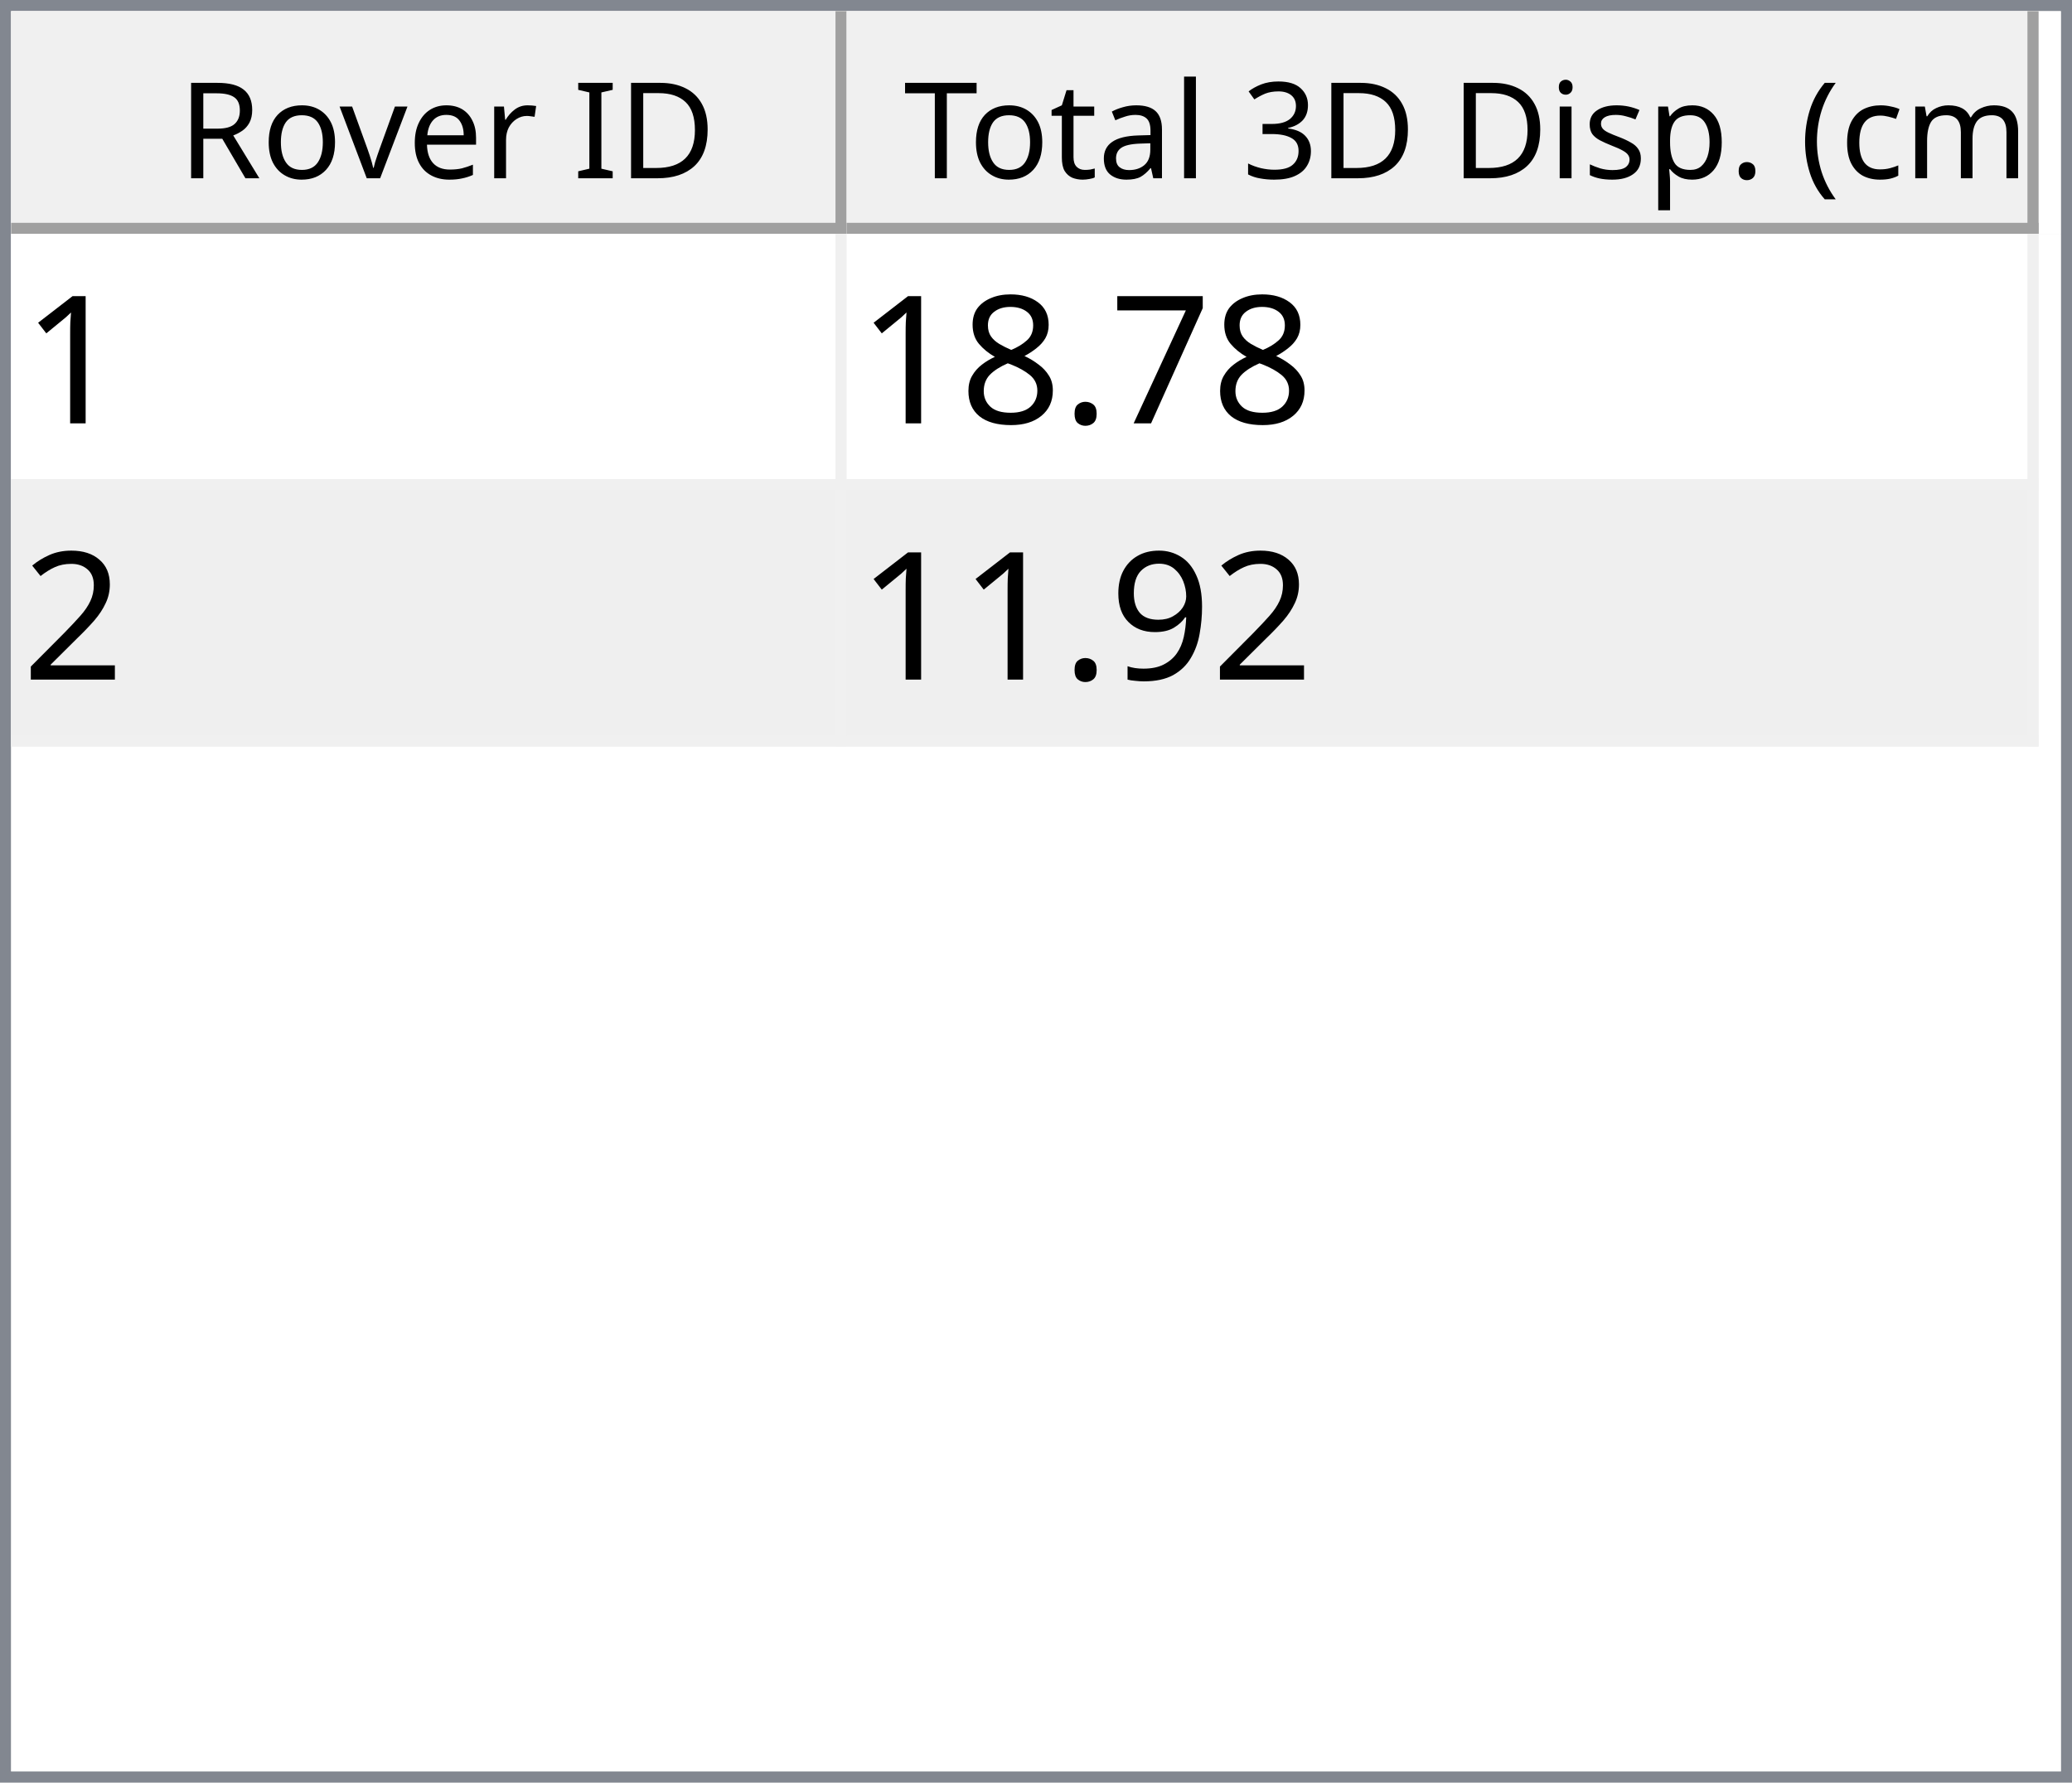
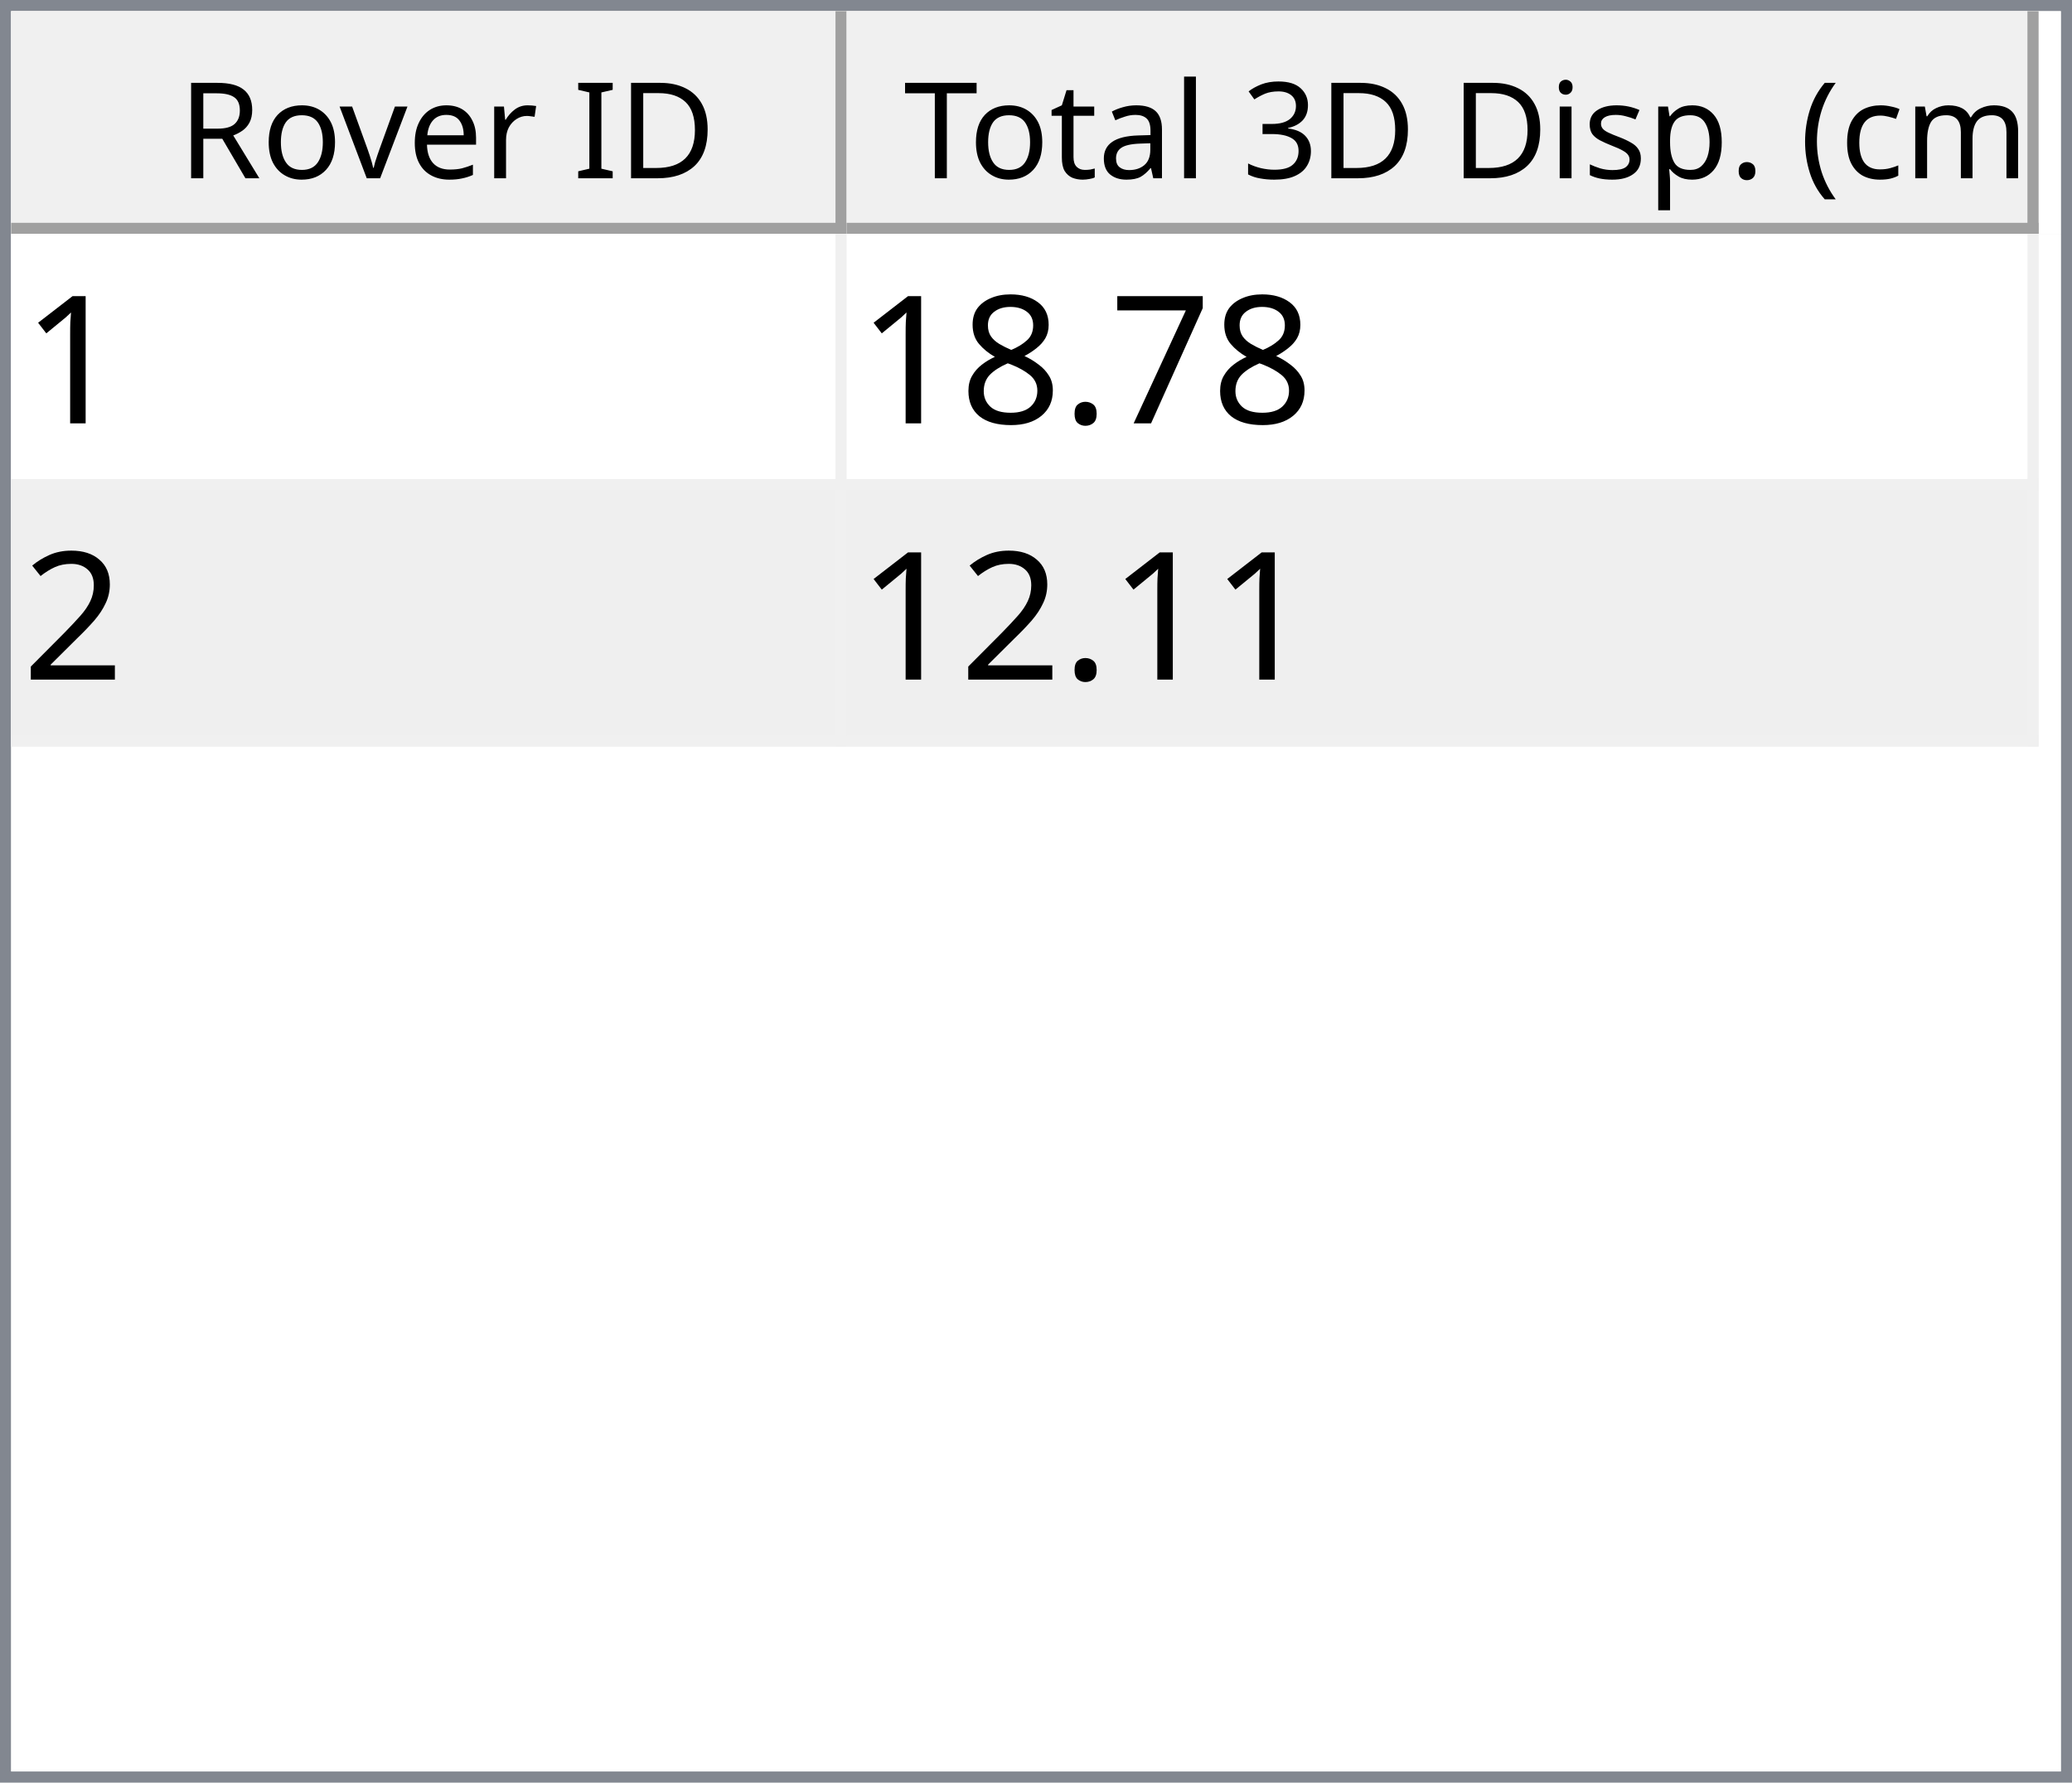
<svg xmlns="http://www.w3.org/2000/svg" style="fill-opacity:1; color-rendering:auto; color-interpolation:auto; text-rendering:auto; stroke:black; stroke-linecap:square; stroke-miterlimit:10; shape-rendering:auto; stroke-opacity:1; fill:black; stroke-dasharray:none; font-weight:normal; stroke-width:1; font-family:'Dialog'; font-style:normal; stroke-linejoin:miter; font-size:12px; stroke-dashoffset:0; image-rendering:auto;" width="186" height="160">
  <defs id="genericDefs" />
  <g>
    <defs id="defs1">
      <clipPath clipPathUnits="userSpaceOnUse" id="clipPath1">
        <path d="M0 0 L186 0 L186 160 L0 160 L0 0 Z" />
      </clipPath>
      <clipPath clipPathUnits="userSpaceOnUse" id="clipPath2">
        <path d="M0 0 L0 160 L186 160 L186 0 Z" />
      </clipPath>
      <clipPath clipPathUnits="userSpaceOnUse" id="clipPath3">
        <path d="M0 0 L0 20 L184 20 L184 0 Z" />
      </clipPath>
      <clipPath clipPathUnits="userSpaceOnUse" id="clipPath4">
        <path d="M0 0 L0 20 L75 20 L75 0 Z" />
      </clipPath>
      <clipPath clipPathUnits="userSpaceOnUse" id="clipPath5">
        <path d="M1 1 L1 19 L74 19 L74 1 Z" />
      </clipPath>
      <clipPath clipPathUnits="userSpaceOnUse" id="clipPath6">
        <path d="M0 0 L0 18 L73 18 L73 0 Z" />
      </clipPath>
      <clipPath clipPathUnits="userSpaceOnUse" id="clipPath7">
        <path d="M-0.5 -0.5 L-0.5 19.5 L74.5 19.5 L74.5 -0.5 Z" />
      </clipPath>
      <clipPath clipPathUnits="userSpaceOnUse" id="clipPath8">
        <path d="M0 0 L0 20 L107 20 L107 0 Z" />
      </clipPath>
      <clipPath clipPathUnits="userSpaceOnUse" id="clipPath9">
        <path d="M1 1 L1 19 L106 19 L106 1 Z" />
      </clipPath>
      <clipPath clipPathUnits="userSpaceOnUse" id="clipPath10">
        <path d="M0 0 L0 18 L105 18 L105 0 Z" />
      </clipPath>
      <clipPath clipPathUnits="userSpaceOnUse" id="clipPath11">
        <path d="M-0.5 -0.5 L-0.5 19.5 L106.5 19.5 L106.5 -0.5 Z" />
      </clipPath>
      <clipPath clipPathUnits="userSpaceOnUse" id="clipPath12">
        <path d="M0 0 L0 138 L184 138 L184 0 Z" />
      </clipPath>
      <clipPath clipPathUnits="userSpaceOnUse" id="clipPath13">
        <path d="M0 0 L0 46 L182 46 L182 0 Z" />
      </clipPath>
      <clipPath clipPathUnits="userSpaceOnUse" id="clipPath14">
        <path d="M-0.5 -0.5 L-0.5 45.5 L181.5 45.5 L181.5 -0.5 Z" />
      </clipPath>
      <clipPath clipPathUnits="userSpaceOnUse" id="clipPath15">
        <path d="M0 0 L0 22 L74 22 L74 0 Z" />
      </clipPath>
      <clipPath clipPathUnits="userSpaceOnUse" id="clipPath16">
        <path d="M0 0 L0 22 L106 22 L106 0 Z" />
      </clipPath>
      <font horiz-adv-x="64.551" id="font1">
        <font-face ascent="107.91" descent="25.098" units-per-em="100" style="font-style:normal; font-family:Segoe UI; font-weight:normal;" />
        <missing-glyph horiz-adv-x="64.551" d="M8.109 0 L8.109 68.266 L56.453 68.266 L56.453 0 L8.109 0 ZM15.328 7.234 L49.219 7.234 L49.219 61.031 L15.328 61.031 L15.328 7.234 Z" />
        <glyph unicode="D" horiz-adv-x="70.117" d="M9.188 0 L9.188 70.016 L28.516 70.016 Q65.531 70.016 65.531 35.891 Q65.531 19.672 55.25 9.836 Q44.969 0 27.734 0 L9.188 0 ZM17.391 62.594 L17.391 7.422 L27.828 7.422 Q41.609 7.422 49.273 14.797 Q56.938 22.172 56.938 35.688 Q56.938 62.594 28.328 62.594 L17.391 62.594 Z" />
        <glyph unicode="I" horiz-adv-x="26.611" d="M17.391 0 L9.188 0 L9.188 70.016 L17.391 70.016 L17.391 0 Z" />
        <glyph unicode=" " horiz-adv-x="27.393" d="" />
        <glyph unicode="r" horiz-adv-x="34.766" d="M34.188 41.891 Q32.078 43.5 28.125 43.5 Q23 43.5 19.555 38.672 Q16.109 33.844 16.109 25.484 L16.109 0 L8.109 0 L8.109 50 L16.109 50 L16.109 39.703 L16.312 39.703 Q18.016 44.969 21.531 47.922 Q25.047 50.875 29.391 50.875 Q32.516 50.875 34.188 50.203 L34.188 41.891 Z" />
        <glyph unicode="e" horiz-adv-x="52.295" d="M48.297 23 L12.984 23 Q13.188 14.656 17.484 10.109 Q21.781 5.562 29.297 5.562 Q37.75 5.562 44.828 11.141 L44.828 3.609 Q38.234 -1.172 27.391 -1.172 Q16.797 -1.172 10.742 5.641 Q4.688 12.453 4.688 24.812 Q4.688 36.469 11.305 43.82 Q17.922 51.172 27.734 51.172 Q37.547 51.172 42.922 44.828 Q48.297 38.484 48.297 27.203 L48.297 23 ZM40.094 29.781 Q40.047 36.719 36.75 40.578 Q33.453 44.438 27.594 44.438 Q21.922 44.438 17.969 40.383 Q14.016 36.328 13.094 29.781 L40.094 29.781 Z" />
        <glyph unicode="v" horiz-adv-x="47.9" d="M47.406 50 L27.484 0 L19.625 0 L0.688 50 L9.469 50 L22.172 13.672 Q23.578 9.672 23.922 6.688 L24.125 6.688 Q24.609 10.453 25.688 13.484 L38.969 50 L47.406 50 Z" />
        <glyph unicode="o" horiz-adv-x="58.594" d="M29 -1.172 Q17.922 -1.172 11.305 5.836 Q4.688 12.844 4.688 24.422 Q4.688 37.016 11.57 44.094 Q18.453 51.172 30.172 51.172 Q41.359 51.172 47.633 44.289 Q53.906 37.406 53.906 25.203 Q53.906 13.234 47.141 6.031 Q40.375 -1.172 29 -1.172 ZM29.594 44.438 Q21.875 44.438 17.383 39.188 Q12.891 33.938 12.891 24.703 Q12.891 15.828 17.43 10.695 Q21.969 5.562 29.594 5.562 Q37.359 5.562 41.531 10.594 Q45.703 15.625 45.703 24.906 Q45.703 34.281 41.531 39.359 Q37.359 44.438 29.594 44.438 Z" />
        <glyph unicode="R" horiz-adv-x="59.814" d="M59.375 0 L49.609 0 L37.891 19.625 Q36.281 22.359 34.766 24.289 Q33.25 26.219 31.664 27.438 Q30.078 28.656 28.25 29.219 Q26.422 29.781 24.125 29.781 L17.391 29.781 L17.391 0 L9.188 0 L9.188 70.016 L30.078 70.016 Q34.672 70.016 38.555 68.867 Q42.438 67.719 45.289 65.375 Q48.141 63.031 49.758 59.547 Q51.375 56.062 51.375 51.375 Q51.375 47.703 50.273 44.656 Q49.172 41.609 47.148 39.211 Q45.125 36.812 42.266 35.133 Q39.406 33.453 35.844 32.516 L35.844 32.328 Q37.594 31.547 38.891 30.547 Q40.188 29.547 41.359 28.18 Q42.531 26.812 43.68 25.078 Q44.828 23.344 46.234 21.047 L59.375 0 ZM17.391 62.594 L17.391 37.203 L28.516 37.203 Q31.594 37.203 34.203 38.133 Q36.812 39.062 38.719 40.797 Q40.625 42.531 41.703 45.047 Q42.781 47.562 42.781 50.688 Q42.781 56.297 39.141 59.445 Q35.5 62.594 28.609 62.594 L17.391 62.594 Z" />
        <glyph unicode=")" horiz-adv-x="30.176" d="M8.297 -15.922 L1.172 -15.922 Q16.406 2.344 16.406 26.812 Q16.406 51.469 1.078 70.016 L8.297 70.016 Q23.531 52.156 23.531 26.703 Q23.531 1.375 8.297 -15.922 Z" />
        <glyph unicode="m" horiz-adv-x="86.133" d="M79.109 0 L71.094 0 L71.094 28.719 Q71.094 37.016 68.531 40.727 Q65.969 44.438 59.906 44.438 Q54.781 44.438 51.195 39.75 Q47.609 35.062 47.609 28.516 L47.609 0 L39.594 0 L39.594 29.688 Q39.594 44.438 28.219 44.438 Q22.953 44.438 19.531 40.016 Q16.109 35.594 16.109 28.516 L16.109 0 L8.109 0 L8.109 50 L16.109 50 L16.109 42.094 L16.312 42.094 Q21.625 51.172 31.844 51.172 Q36.969 51.172 40.773 48.312 Q44.578 45.453 46 40.828 Q51.562 51.172 62.594 51.172 Q79.109 51.172 79.109 30.812 L79.109 0 Z" />
        <glyph unicode="c" horiz-adv-x="46.191" d="M42.188 2.297 Q36.422 -1.172 28.516 -1.172 Q17.828 -1.172 11.258 5.789 Q4.688 12.75 4.688 23.828 Q4.688 36.188 11.766 43.68 Q18.844 51.172 30.672 51.172 Q37.25 51.172 42.281 48.734 L42.281 40.531 Q36.719 44.438 30.375 44.438 Q22.703 44.438 17.797 38.945 Q12.891 33.453 12.891 24.516 Q12.891 15.719 17.508 10.641 Q22.125 5.562 29.891 5.562 Q36.422 5.562 42.188 9.906 L42.188 2.297 Z" />
        <glyph unicode="(" horiz-adv-x="30.176" d="M29.109 -15.922 L21.969 -15.922 Q6.844 1.375 6.844 26.703 Q6.844 52.156 21.969 70.016 L29.203 70.016 Q13.875 51.469 13.875 26.812 Q13.875 2.344 29.109 -15.922 Z" />
        <glyph unicode="." horiz-adv-x="21.68" d="M10.891 -1.078 Q8.641 -1.078 7.055 0.539 Q5.469 2.156 5.469 4.391 Q5.469 6.641 7.055 8.273 Q8.641 9.906 10.891 9.906 Q13.188 9.906 14.797 8.273 Q16.406 6.641 16.406 4.391 Q16.406 2.156 14.797 0.539 Q13.188 -1.078 10.891 -1.078 Z" />
        <glyph unicode="p" horiz-adv-x="58.789" d="M16.312 7.234 L16.109 7.234 L16.109 -23 L8.109 -23 L8.109 50 L16.109 50 L16.109 41.219 L16.312 41.219 Q22.219 51.172 33.594 51.172 Q43.266 51.172 48.688 44.461 Q54.109 37.75 54.109 26.469 Q54.109 13.922 48 6.375 Q41.891 -1.172 31.297 -1.172 Q21.578 -1.172 16.312 7.234 ZM16.109 27.391 L16.109 20.406 Q16.109 14.203 20.141 9.883 Q24.172 5.562 30.375 5.562 Q37.641 5.562 41.773 11.133 Q45.906 16.703 45.906 26.609 Q45.906 34.969 42.047 39.703 Q38.188 44.438 31.594 44.438 Q24.609 44.438 20.359 39.578 Q16.109 34.719 16.109 27.391 Z" />
        <glyph unicode="s" horiz-adv-x="42.432" d="M5.078 1.812 L5.078 10.406 Q11.625 5.562 19.484 5.562 Q30.031 5.562 30.031 12.594 Q30.031 14.594 29.125 15.992 Q28.219 17.391 26.68 18.461 Q25.141 19.531 23.07 20.383 Q21 21.234 18.609 22.172 Q15.281 23.484 12.766 24.828 Q10.25 26.172 8.57 27.859 Q6.891 29.547 6.031 31.695 Q5.172 33.844 5.172 36.719 Q5.172 40.234 6.789 42.945 Q8.406 45.656 11.086 47.484 Q13.766 49.312 17.211 50.242 Q20.656 51.172 24.312 51.172 Q30.812 51.172 35.938 48.922 L35.938 40.828 Q30.422 44.438 23.25 44.438 Q21 44.438 19.195 43.922 Q17.391 43.406 16.094 42.477 Q14.797 41.547 14.086 40.258 Q13.375 38.969 13.375 37.406 Q13.375 35.453 14.086 34.133 Q14.797 32.812 16.164 31.789 Q17.531 30.766 19.484 29.938 Q21.438 29.109 23.922 28.125 Q27.25 26.859 29.883 25.516 Q32.516 24.172 34.375 22.484 Q36.234 20.797 37.234 18.602 Q38.234 16.406 38.234 13.375 Q38.234 9.672 36.602 6.938 Q34.969 4.203 32.234 2.398 Q29.5 0.594 25.93 -0.289 Q22.359 -1.172 18.453 -1.172 Q10.75 -1.172 5.078 1.812 Z" />
        <glyph unicode="i" horiz-adv-x="24.219" d="M12.203 62.703 Q10.062 62.703 8.547 64.164 Q7.031 65.625 7.031 67.875 Q7.031 70.125 8.547 71.609 Q10.062 73.094 12.203 73.094 Q14.406 73.094 15.945 71.609 Q17.484 70.125 17.484 67.875 Q17.484 65.719 15.945 64.211 Q14.406 62.703 12.203 62.703 ZM16.109 0 L8.109 0 L8.109 50 L16.109 50 L16.109 0 Z" />
        <glyph unicode="3" horiz-adv-x="53.906" d="M46.531 19.828 Q46.531 15.094 44.75 11.211 Q42.969 7.328 39.719 4.57 Q36.469 1.812 31.93 0.297 Q27.391 -1.219 21.922 -1.219 Q11.922 -1.219 6 2.594 L6 11.188 Q13.094 5.609 22.219 5.609 Q25.875 5.609 28.828 6.539 Q31.781 7.469 33.906 9.227 Q36.031 10.984 37.18 13.477 Q38.328 15.969 38.328 19.094 Q38.328 32.812 18.797 32.812 L12.984 32.812 L12.984 39.594 L18.5 39.594 Q35.797 39.594 35.797 52.484 Q35.797 64.406 22.609 64.406 Q15.188 64.406 8.688 59.422 L8.688 67.188 Q15.375 71.188 24.609 71.188 Q29 71.188 32.57 69.969 Q36.141 68.75 38.68 66.555 Q41.219 64.359 42.609 61.281 Q44 58.203 44 54.5 Q44 40.672 30.031 36.719 L30.031 36.531 Q33.594 36.141 36.625 34.797 Q39.656 33.453 41.852 31.305 Q44.047 29.156 45.289 26.25 Q46.531 23.344 46.531 19.828 Z" />
        <glyph unicode="l" horiz-adv-x="24.219" d="M16.109 0 L8.109 0 L8.109 74.031 L16.109 74.031 L16.109 0 Z" />
        <glyph unicode="a" horiz-adv-x="50.879" d="M43.891 0 L35.891 0 L35.891 7.812 L35.688 7.812 Q30.469 -1.172 20.312 -1.172 Q12.844 -1.172 8.617 2.781 Q4.391 6.734 4.391 13.281 Q4.391 27.297 20.906 29.594 L35.891 31.688 Q35.891 44.438 25.594 44.438 Q16.547 44.438 9.281 38.281 L9.281 46.484 Q16.656 51.172 26.266 51.172 Q43.891 51.172 43.891 32.516 L43.891 0 ZM35.891 25.297 L23.828 23.641 Q18.266 22.859 15.43 20.875 Q12.594 18.891 12.594 13.875 Q12.594 10.203 15.211 7.883 Q17.828 5.562 22.172 5.562 Q28.125 5.562 32.008 9.742 Q35.891 13.922 35.891 20.312 L35.891 25.297 Z" />
        <glyph unicode="t" horiz-adv-x="33.887" d="M31.297 0.484 Q28.469 -1.078 23.828 -1.078 Q10.688 -1.078 10.688 13.578 L10.688 43.172 L2.094 43.172 L2.094 50 L10.688 50 L10.688 62.203 L18.703 64.797 L18.703 50 L31.297 50 L31.297 43.172 L18.703 43.172 L18.703 14.984 Q18.703 9.969 20.414 7.82 Q22.125 5.672 26.078 5.672 Q29.109 5.672 31.297 7.328 L31.297 0.484 Z" />
        <glyph unicode="T" horiz-adv-x="52.393" d="M50.594 62.594 L30.375 62.594 L30.375 0 L22.172 0 L22.172 62.594 L2 62.594 L2 70.016 L50.594 70.016 L50.594 62.594 Z" />
      </font>
      <font horiz-adv-x="75.0" id="font2">
        <font-face ascent="100.537" descent="21.973" units-per-em="100" style="font-style:normal; font-family:sans-serif; font-weight:normal;" />
        <missing-glyph horiz-adv-x="75.0" d="M12.5 0 L12.5 62.5 L62.5 62.5 L62.5 0 L12.5 0 ZM14.062 1.562 L60.938 1.562 L60.938 60.938 L14.062 60.938 L14.062 1.562 Z" />
        <glyph unicode="1" horiz-adv-x="55.615" d="M37.25 0 L28.469 0 L28.469 56 Q25.297 52.984 20.141 49.953 Q14.984 46.922 10.891 45.406 L10.891 53.906 Q18.266 57.375 23.781 62.305 Q29.297 67.234 31.594 71.875 L37.25 71.875 L37.25 0 Z" />
        <glyph unicode="7" horiz-adv-x="55.615" d="M4.734 62.203 L4.734 70.656 L51.078 70.656 L51.078 63.812 Q44.234 56.547 37.523 44.484 Q30.812 32.422 27.156 19.672 Q24.516 10.688 23.781 0 L14.75 0 Q14.891 8.453 18.062 20.414 Q21.234 32.375 27.172 43.484 Q33.109 54.594 39.797 62.203 L4.734 62.203 Z" />
        <glyph unicode="." horiz-adv-x="27.783" d="M9.078 0 L9.078 10.016 L19.094 10.016 L19.094 0 L9.078 0 Z" />
        <glyph unicode="8" horiz-adv-x="55.615" d="M17.672 38.812 Q12.203 40.828 9.57 44.539 Q6.938 48.25 6.938 53.422 Q6.938 61.234 12.555 66.555 Q18.172 71.875 27.484 71.875 Q36.859 71.875 42.578 66.43 Q48.297 60.984 48.297 53.172 Q48.297 48.188 45.68 44.508 Q43.062 40.828 37.75 38.812 Q44.344 36.672 47.781 31.883 Q51.219 27.094 51.219 20.453 Q51.219 11.281 44.727 5.031 Q38.234 -1.219 27.641 -1.219 Q17.047 -1.219 10.547 5.055 Q4.047 11.328 4.047 20.703 Q4.047 27.688 7.594 32.398 Q11.141 37.109 17.672 38.812 ZM15.922 53.719 Q15.922 48.641 19.195 45.414 Q22.469 42.188 27.688 42.188 Q32.766 42.188 36.016 45.383 Q39.266 48.578 39.266 53.219 Q39.266 58.062 35.914 61.359 Q32.562 64.656 27.594 64.656 Q22.562 64.656 19.242 61.43 Q15.922 58.203 15.922 53.719 ZM13.094 20.656 Q13.094 16.891 14.875 13.375 Q16.656 9.859 20.172 7.93 Q23.688 6 27.734 6 Q34.031 6 38.133 10.055 Q42.234 14.109 42.234 20.359 Q42.234 26.703 38.016 30.859 Q33.797 35.016 27.438 35.016 Q21.234 35.016 17.164 30.914 Q13.094 26.812 13.094 20.656 Z" />
        <glyph unicode="2" horiz-adv-x="55.615" d="M50.344 8.453 L50.344 0 L3.031 0 Q2.938 3.172 4.047 6.109 Q5.859 10.938 9.836 15.625 Q13.812 20.312 21.344 26.469 Q33.016 36.031 37.117 41.625 Q41.219 47.219 41.219 52.203 Q41.219 57.422 37.477 61.008 Q33.734 64.594 27.734 64.594 Q21.391 64.594 17.578 60.789 Q13.766 56.984 13.719 50.25 L4.688 51.172 Q5.609 61.281 11.664 66.578 Q17.719 71.875 27.938 71.875 Q38.234 71.875 44.242 66.164 Q50.25 60.453 50.25 52 Q50.25 47.703 48.492 43.555 Q46.734 39.406 42.656 34.812 Q38.578 30.219 29.109 22.219 Q21.188 15.578 18.945 13.211 Q16.703 10.844 15.234 8.453 L50.344 8.453 Z" />
-         <glyph unicode="9" horiz-adv-x="55.615" d="M5.469 16.547 L13.922 17.328 Q14.984 11.375 18.016 8.688 Q21.047 6 25.781 6 Q29.828 6 32.883 7.859 Q35.938 9.719 37.891 12.82 Q39.844 15.922 41.164 21.195 Q42.484 26.469 42.484 31.938 Q42.484 32.516 42.438 33.688 Q39.797 29.5 35.234 26.883 Q30.672 24.266 25.344 24.266 Q16.453 24.266 10.305 30.711 Q4.156 37.156 4.156 47.703 Q4.156 58.594 10.578 65.234 Q17 71.875 26.656 71.875 Q33.641 71.875 39.43 68.117 Q45.219 64.359 48.219 57.398 Q51.219 50.438 51.219 37.25 Q51.219 23.531 48.242 15.406 Q45.266 7.281 39.383 3.031 Q33.5 -1.219 25.594 -1.219 Q17.188 -1.219 11.867 3.445 Q6.547 8.109 5.469 16.547 ZM41.453 48.141 Q41.453 55.719 37.43 60.156 Q33.406 64.594 27.734 64.594 Q21.875 64.594 17.531 59.812 Q13.188 55.031 13.188 47.406 Q13.188 40.578 17.312 36.305 Q21.438 32.031 27.484 32.031 Q33.594 32.031 37.523 36.305 Q41.453 40.578 41.453 48.141 Z" />
      </font>
    </defs>
    <g style="fill:white; stroke:white;">
      <rect x="0" y="0" width="186" style="clip-path:url(#clipPath1); stroke:none;" height="160" />
    </g>
    <g style="fill:white; text-rendering:optimizeSpeed; color-rendering:optimizeSpeed; image-rendering:optimizeSpeed; shape-rendering:crispEdges; stroke:white; color-interpolation:sRGB;">
      <rect x="0" width="186" height="160" y="0" style="stroke:none;" />
      <path style="stroke:none;" d="M0 160 L186 160 L186 0 L0 0 Z" />
    </g>
    <g style="fill:rgb(240,240,240); font-family:'Segoe UI'; stroke:rgb(240,240,240);">
      <rect x="0" y="0" width="186" style="clip-path:url(#clipPath2); stroke:none;" height="160" />
    </g>
    <g style="fill:rgb(130,135,144); font-family:'Segoe UI'; stroke:rgb(130,135,144);">
      <path d="M0 0 L186 0 L186 160 L0 160 L0 0 ZM1 1 L185 1 L185 159 L1 159 L1 1 Z" style="fill-rule:evenodd; clip-path:url(#clipPath2); stroke:none;" />
    </g>
    <g style="fill:white; font-family:'Segoe UI'; stroke:white;" transform="translate(1,1)">
      <rect x="0" y="0" width="184" style="clip-path:url(#clipPath3); stroke:none;" height="20" />
    </g>
    <g style="fill:rgb(240,240,240); font-family:'Segoe UI'; stroke:rgb(240,240,240);" transform="translate(1,1)">
      <rect x="0" y="0" width="75" style="clip-path:url(#clipPath4); stroke:none;" height="20" />
    </g>
    <g style="font-family:'Segoe UI';" transform="translate(2,2)">
      <text x="14" xml:space="preserve" y="14" style="clip-path:url(#clipPath6); stroke:none;">Rover ID</text>
    </g>
    <g style="fill:rgb(160,160,160); font-family:'Segoe UI'; stroke:rgb(160,160,160); stroke-linejoin:bevel;" transform="translate(1.5,1.5)">
      <line x1="74" x2="74" y1="0" style="fill:none; clip-path:url(#clipPath7);" y2="19" />
    </g>
    <g style="fill:rgb(160,160,160); font-family:'Segoe UI'; stroke:rgb(160,160,160); stroke-linejoin:bevel;" transform="matrix(1,0,0,1,1,1) translate(0.5,0.5)">
      <line x1="0" x2="74" y1="19" style="fill:none; clip-path:url(#clipPath7);" y2="19" />
    </g>
    <g style="fill:rgb(240,240,240); font-family:'Segoe UI'; stroke:rgb(240,240,240);" transform="translate(76,1)">
      <rect x="0" y="0" width="107" style="clip-path:url(#clipPath8); stroke:none;" height="20" />
    </g>
    <g style="font-family:'Segoe UI';" transform="translate(77,2)">
      <text x="1" xml:space="preserve" y="14" style="clip-path:url(#clipPath10); stroke:none;"> Total 3D Disp. (cm)</text>
    </g>
    <g style="fill:rgb(160,160,160); font-family:'Segoe UI'; stroke:rgb(160,160,160); stroke-linejoin:bevel;" transform="translate(76.5,1.5)">
      <line x1="106" x2="106" y1="0" style="fill:none; clip-path:url(#clipPath11);" y2="19" />
    </g>
    <g style="fill:rgb(160,160,160); font-family:'Segoe UI'; stroke:rgb(160,160,160); stroke-linejoin:bevel;" transform="matrix(1,0,0,1,76,1) translate(0.5,0.5)">
      <line x1="0" x2="106" y1="19" style="fill:none; clip-path:url(#clipPath11);" y2="19" />
    </g>
    <g style="fill:white; font-family:'Segoe UI'; stroke:white;" transform="translate(1,21)">
      <rect x="0" y="0" width="184" style="clip-path:url(#clipPath12); stroke:none;" height="138" />
    </g>
    <g style="fill:rgb(240,240,240); font-size:16px; font-family:sans-serif; stroke:rgb(240,240,240);" transform="translate(1,21)">
      <rect x="0" y="0" width="182" style="clip-path:url(#clipPath13); stroke:none;" height="46" />
      <line transform="translate(0.5,0.5)" x1="0" x2="181" y1="22" style="clip-path:url(#clipPath14); fill:none; stroke-linejoin:bevel;" y2="22" />
    </g>
    <g transform="matrix(1,0,0,1,1,21) translate(0.5,0.5)" style="fill:rgb(240,240,240); font-size:16px; font-family:sans-serif; stroke:rgb(240,240,240); stroke-linejoin:bevel;">
      <line x1="0" x2="181" y1="45" style="fill:none; clip-path:url(#clipPath14);" y2="45" />
    </g>
    <g transform="matrix(1,0,0,1,1,21) translate(0.5,0.5)" style="fill:rgb(240,240,240); font-size:16px; font-family:sans-serif; stroke:rgb(240,240,240); stroke-linejoin:bevel;">
      <line x1="74" x2="74" y1="0" style="fill:none; clip-path:url(#clipPath14);" y2="45" />
    </g>
    <g transform="matrix(1,0,0,1,1,21) translate(0.5,0.5)" style="fill:rgb(240,240,240); font-size:16px; font-family:sans-serif; stroke:rgb(240,240,240); stroke-linejoin:bevel;">
      <line x1="181" x2="181" y1="0" style="fill:none; clip-path:url(#clipPath14);" y2="45" />
    </g>
    <g style="fill:white; font-size:16px; font-family:sans-serif; stroke:white;" transform="matrix(1,0,0,1,1,21)">
      <rect x="0" y="0" width="74" style="clip-path:url(#clipPath15); stroke:none;" height="22" />
      <text x="1" y="17" style="fill:black; clip-path:url(#clipPath15); stroke:none;" xml:space="preserve">1</text>
    </g>
    <g style="fill:white; font-size:16px; font-family:sans-serif; stroke:white;" transform="matrix(1,0,0,1,1,21) translate(75,0)">
      <rect x="0" y="0" width="106" style="clip-path:url(#clipPath16); stroke:none;" height="22" />
      <text x="1" y="17" style="fill:black; clip-path:url(#clipPath16); stroke:none;" xml:space="preserve">18.78</text>
    </g>
    <g style="fill:rgb(239,239,239); font-size:16px; font-family:sans-serif; stroke:rgb(239,239,239);" transform="matrix(1,0,0,1,1,21) translate(0,23)">
      <rect x="0" y="0" width="74" style="clip-path:url(#clipPath15); stroke:none;" height="22" />
      <text x="1" y="17" style="fill:black; clip-path:url(#clipPath15); stroke:none;" xml:space="preserve">2</text>
    </g>
    <g style="fill:rgb(239,239,239); font-size:16px; font-family:sans-serif; stroke:rgb(239,239,239);" transform="matrix(1,0,0,1,1,21) translate(75,23)">
      <rect x="0" y="0" width="106" style="clip-path:url(#clipPath16); stroke:none;" height="22" />
-       <text x="1" y="17" style="fill:black; clip-path:url(#clipPath16); stroke:none;" xml:space="preserve">11.92</text>
+       <text x="1" y="17" style="fill:black; clip-path:url(#clipPath16); stroke:none;" xml:space="preserve">12.11</text>
    </g>
  </g>
</svg>
